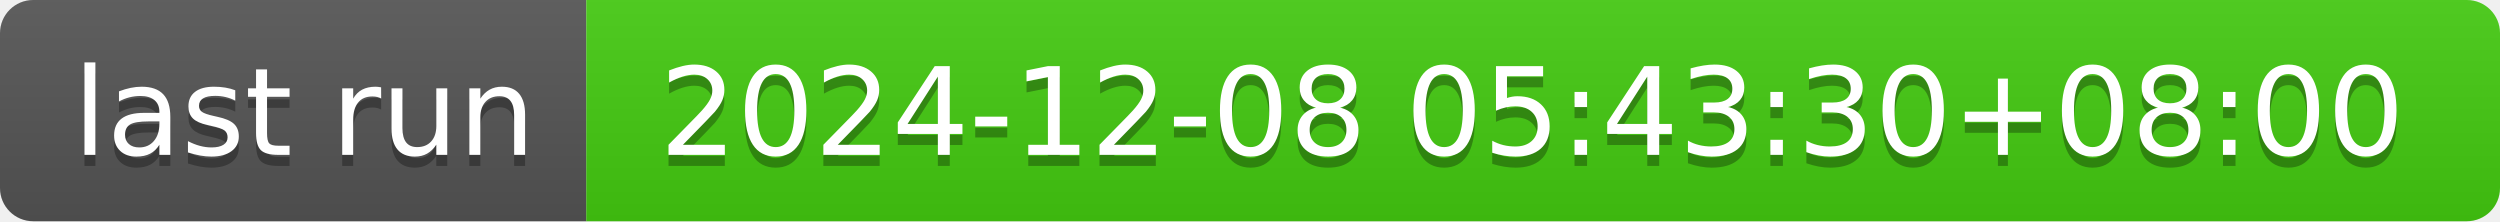
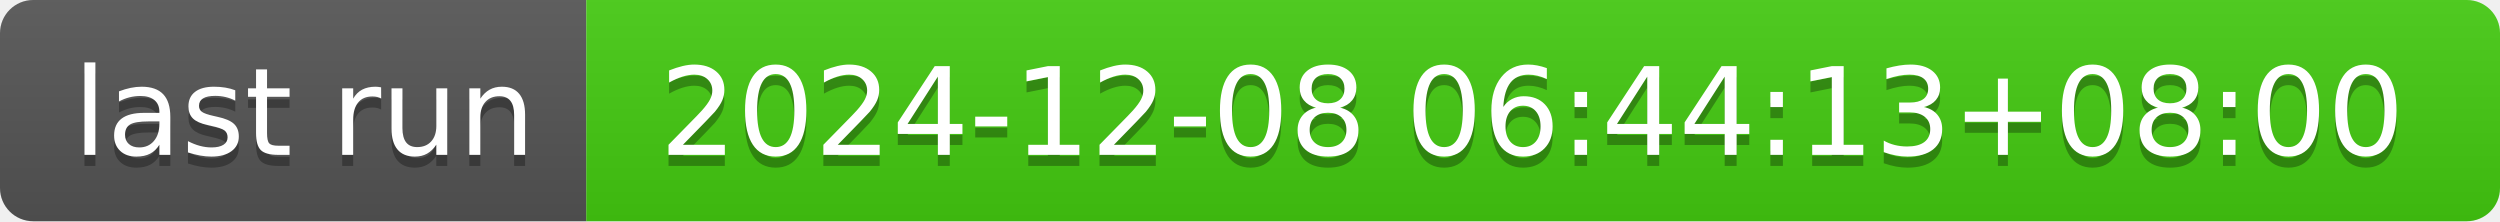
- <svg xmlns="http://www.w3.org/2000/svg" width="226" height="20" role="img" aria-label="last run: 2024-12-08 05:43:30+08:00">
+ <svg xmlns="http://www.w3.org/2000/svg" width="226" height="20" role="img" aria-label="last run: 2024-12-08 06:44:13+08:00">
  <linearGradient id="s" x2="0" y2="100%">
    <stop offset="0" stop-color="#bbb" stop-opacity=".1" />
    <stop offset="1" stop-opacity=".1" />
  </linearGradient>
  <clipPath id="r">
    <rect width="226" height="20" rx="3" fill="#fff" />
  </clipPath>
  <g clip-path="url(#r)">
    <rect width="53" height="20" fill="#555" />
    <rect x="53" width="173" height="20" fill="#4c1" />
    <rect width="226" height="20" fill="url(#s)" />
  </g>
  <g fill="#fff" text-anchor="middle" font-family="Verdana,Geneva,DejaVu Sans,sans-serif" text-rendering="geometricPrecision" font-size="110">
    <text aria-hidden="true" x="275" y="150" fill="#010101" fill-opacity=".3" transform="scale(.1)" textLength="430">last run</text>
    <text x="275" y="140" transform="scale(.1)" fill="#fff" textLength="430">last run</text>
-     <text aria-hidden="true" x="1385" y="150" fill="#010101" fill-opacity=".3" transform="scale(.1)" textLength="1630">2024-12-08 05:43:30+08:00</text>
-     <text x="1385" y="140" transform="scale(.1)" fill="#fff" textLength="1630">2024-12-08 05:43:30+08:00</text>
+     <text aria-hidden="true" x="1385" y="150" fill="#010101" fill-opacity=".3" transform="scale(.1)" textLength="1630">2024-12-08 06:44:13+08:00</text>
+     <text x="1385" y="140" transform="scale(.1)" fill="#fff" textLength="1630">2024-12-08 06:44:13+08:00</text>
  </g>
</svg>
